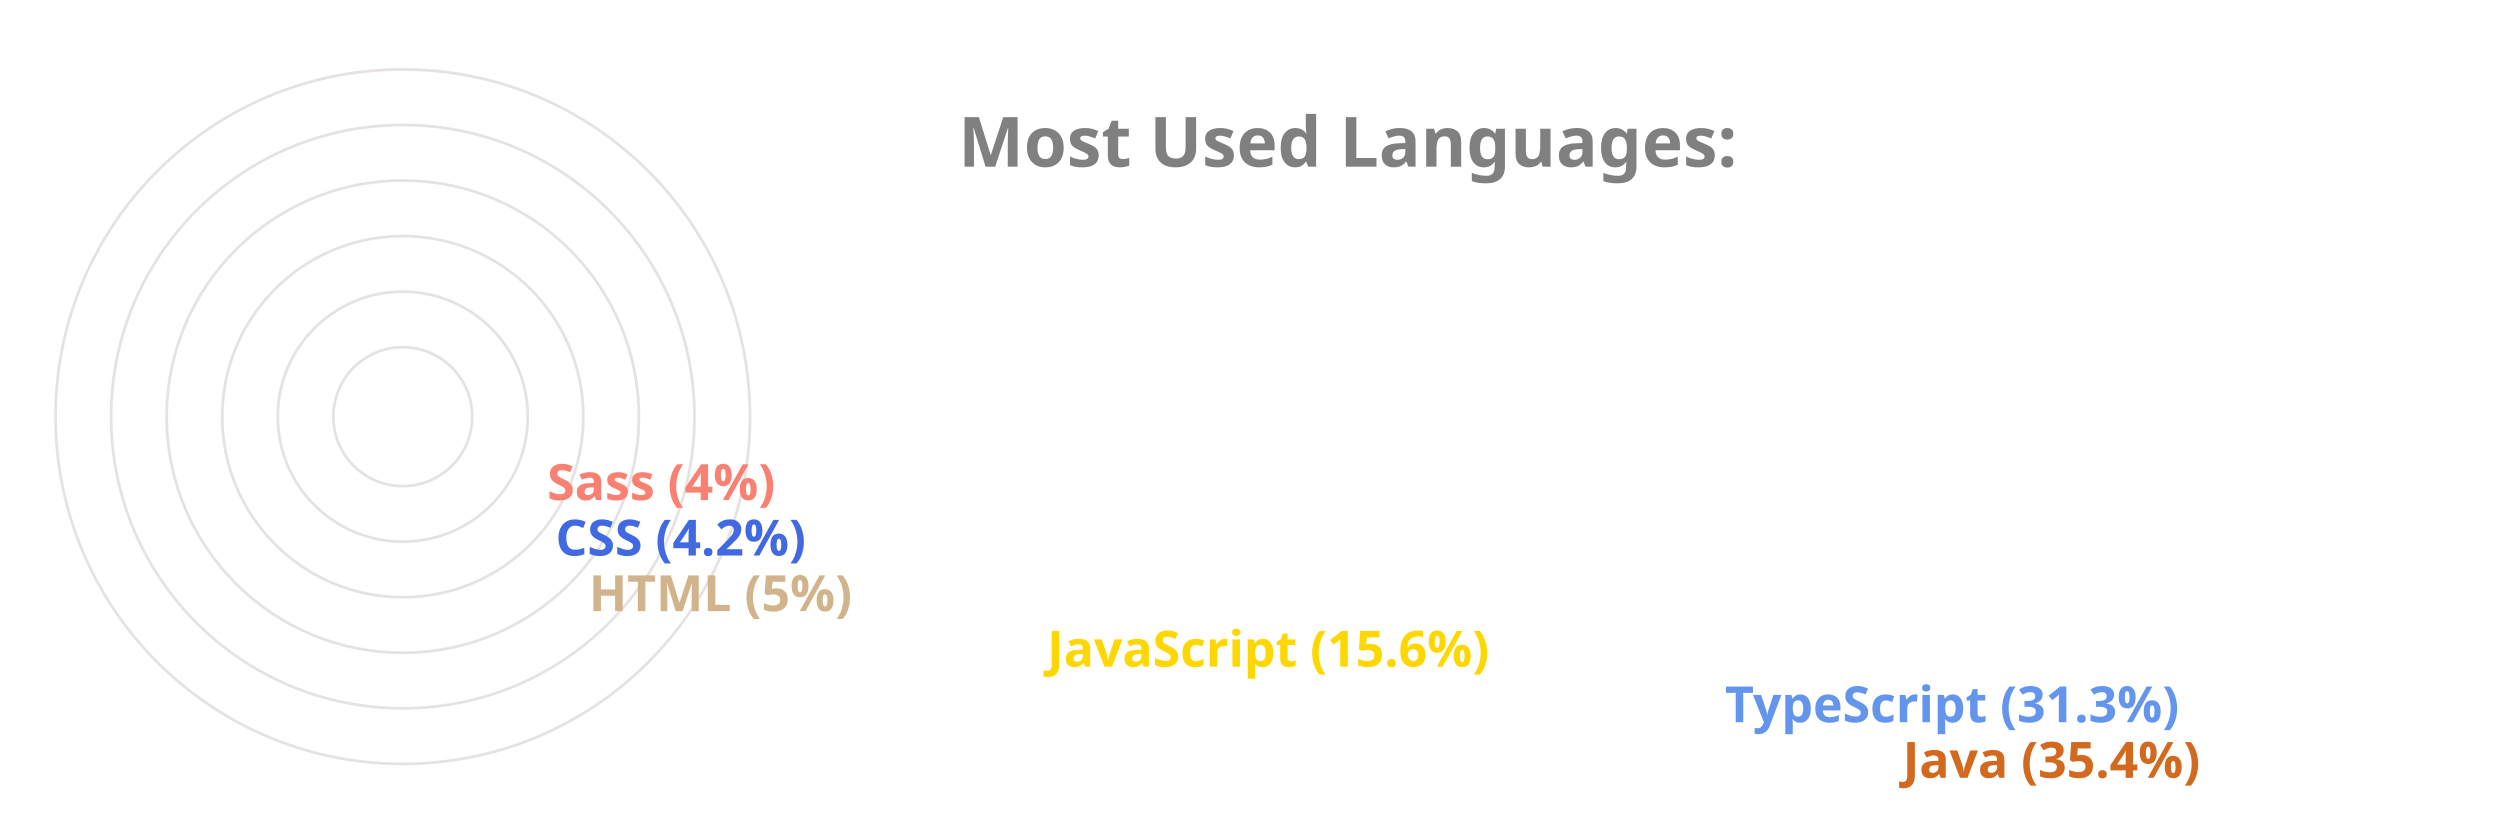
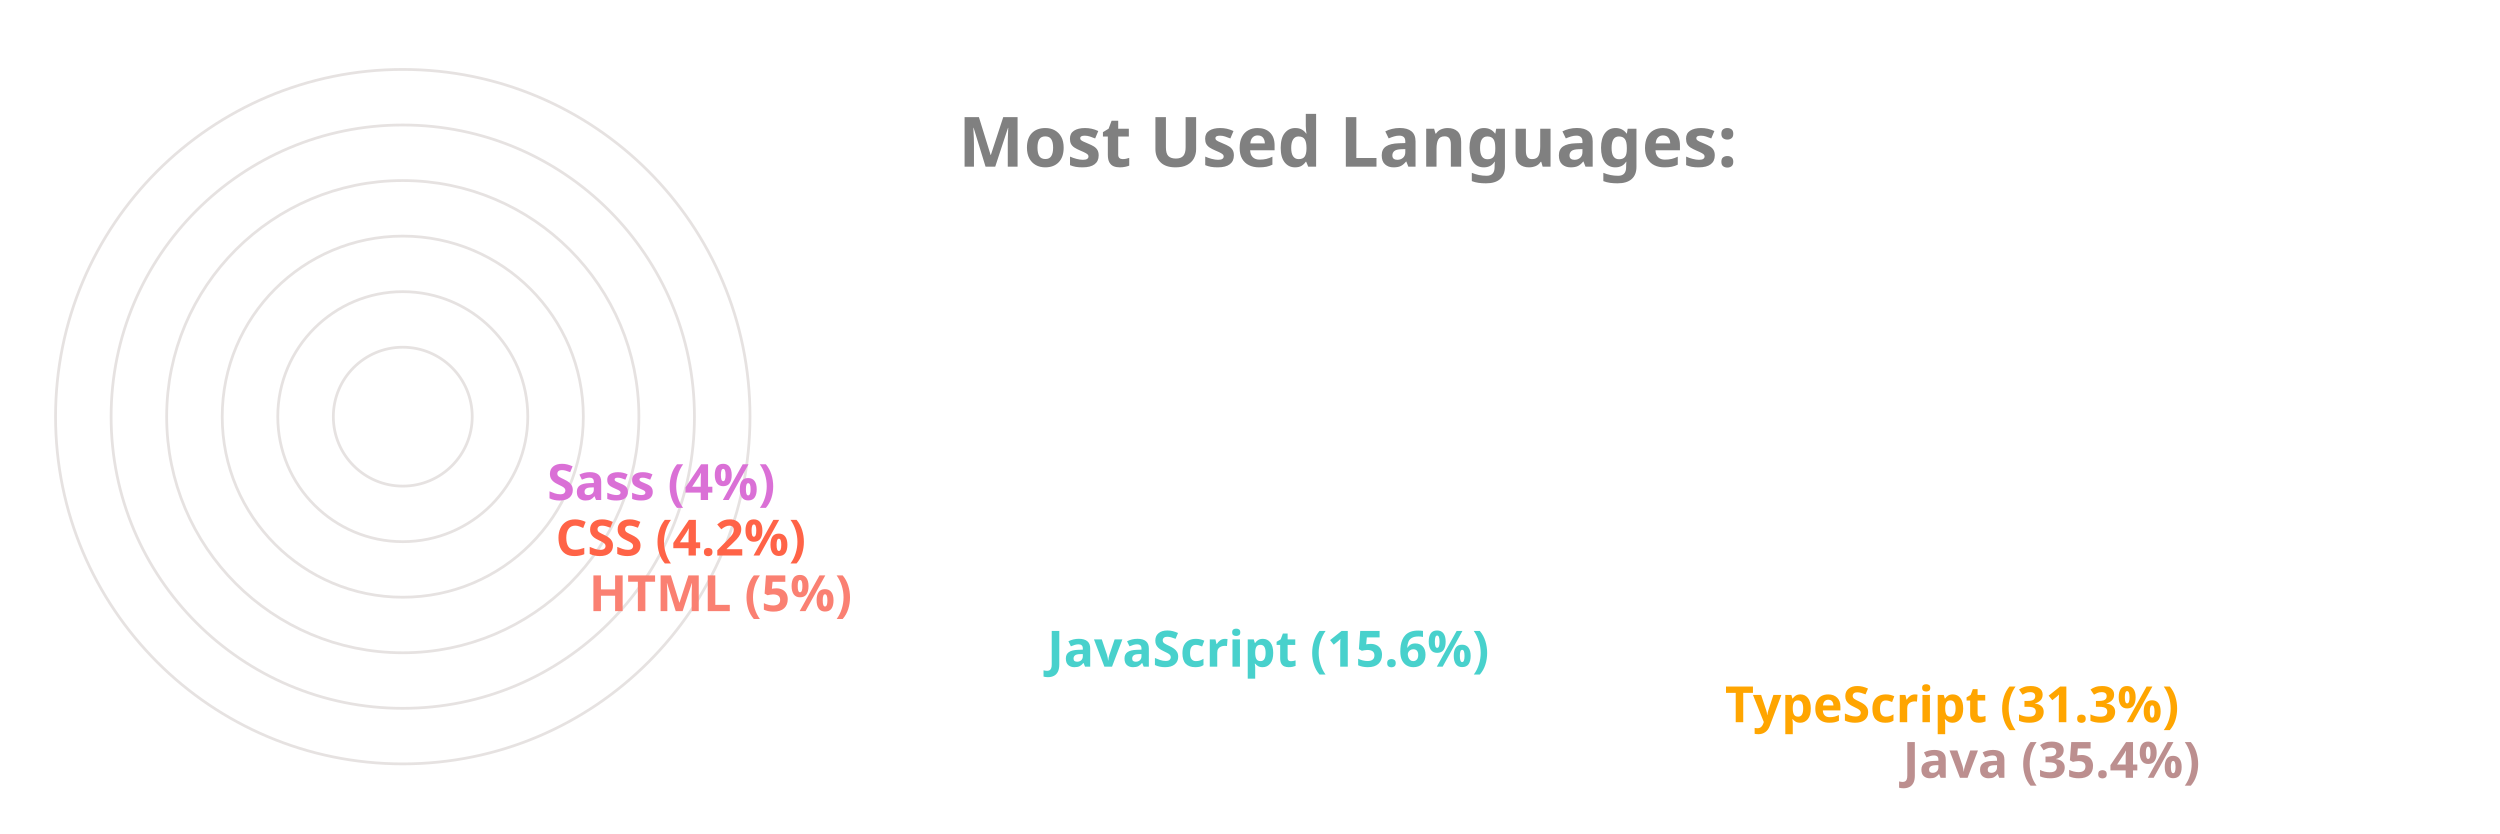
<svg xmlns="http://www.w3.org/2000/svg" viewBox="0 0 650 300" height="200px" width="600px">
  <style>
		.label {
			font: bold 25px sans-serif;
			color: #404040;
			-webkit-text-stroke: 1px white;
	  	}
		.name {
			font: bold 18px sans-serif;
			color: #404040;
	  	}

		.line {
			stroke-dasharray: 1000;
			stroke-dashoffset: 1000;
			animation: dash 3.5s ease-in-out forwards;	
			animation-iteration-count: infinite;
			animation-direction: alternate-reverse;
		}

		.path {
			stroke-dasharray: 1000;
			stroke-dashoffset: 1000;
			animation: dash 3.5s ease-in-out forwards;	
			animation-iteration-count: infinite;
			animation-direction: alternate-reverse;
		}
		  
		@keyframes dash {
			to {
				stroke-dashoffset: 0;
			}
		}

	</style>
  <g stroke="#E6E2E1" fill="none" stroke-width="1">
    <circle cx="20" cy="150" r="125" />
    <circle cx="20" cy="150" r="105" />
    <circle cx="20" cy="150" r="85" />
    <circle cx="20" cy="150" r="65" />
    <circle cx="20" cy="150" r="45" />
    <circle cx="20" cy="150" r="25" />
  </g>
  <g fill="none" stroke-width="20" class="line">
-     <line x2="550" y2="275" x1="20" y1="275" stroke="Chocolate" />
-     <line x2="486" y2="255" x1="20" y1="255" stroke="CornflowerBlue" />
-     <line x2="242" y2="235" x1="20" y1="235" stroke="Gold" />
-     <line x2="77" y2="215" x1="20" y1="215" stroke="Tan" />
-     <line x2="65" y2="195" x1="20" y1="195" stroke="RoyalBlue" />
-     <line x2="62" y2="175" x1="20" y1="175" stroke="Salmon" />
+     <line x2="550" y2="275" x1="20" y1="275" stroke="RosyBrown" />
+     <line x2="486" y2="255" x1="20" y1="255" stroke="Orange" />
+     <line x2="242" y2="235" x1="20" y1="235" stroke="MediumTurquoise" />
+     <line x2="77" y2="215" x1="20" y1="215" stroke="Salmon" />
+     <line x2="65" y2="195" x1="20" y1="195" stroke="Tomato" />
+     <line x2="62" y2="175" x1="20" y1="175" stroke="Orchid" />
  </g>
  <g fill="none" stroke-width="20" stroke-linecap="round" class="path">
-     <path d="M 20 275 A 125 125 45 0 1 -82 78" stroke="Chocolate" />
-     <path d="M 20 255 A 105 105 45 0 1 -70 95" stroke="CornflowerBlue" />
-     <path d="M 20 235 A 85 85 45 0 1 -61 126" stroke="Gold" />
-     <path d="M 20 215 A 65 65 45 0 1 -44 144" stroke="Tan" />
-     <path d="M 20 195 A 45 45 45 0 1 -24 146" stroke="RoyalBlue" />
-     <path d="M 20 175 A 25 25 45 0 1 -4 148" stroke="Salmon" />
+     <path d="M 20 275 A 125 125 45 0 1 -82 78" stroke="RosyBrown" />
+     <path d="M 20 255 A 105 105 45 0 1 -70 95" stroke="Orange" />
+     <path d="M 20 235 A 85 85 45 0 1 -61 126" stroke="MediumTurquoise" />
+     <path d="M 20 215 A 65 65 45 0 1 -44 144" stroke="Salmon" />
+     <path d="M 20 195 A 45 45 45 0 1 -24 146" stroke="Tomato" />
+     <path d="M 20 175 A 25 25 45 0 1 -4 148" stroke="Orchid" />
  </g>
  <g class="name">
-     <text x="560" y="280" fill="Chocolate">Java (35.4%)</text>
-     <text x="496" y="260" fill="CornflowerBlue">TypeScript (31.3%)</text>
-     <text x="252" y="240" fill="Gold">JavaScript (15.6%)</text>
-     <text x="87" y="220" fill="Tan">HTML (5%)</text>
-     <text x="75" y="200" fill="RoyalBlue">CSS (4.2%)</text>
-     <text x="72" y="180" fill="Salmon">Sass (4%)</text>
+     <text x="560" y="280" fill="RosyBrown">Java (35.4%)</text>
+     <text x="496" y="260" fill="Orange">TypeScript (31.3%)</text>
+     <text x="252" y="240" fill="MediumTurquoise">JavaScript (15.6%)</text>
+     <text x="87" y="220" fill="Salmon">HTML (5%)</text>
+     <text x="75" y="200" fill="Tomato">CSS (4.2%)</text>
+     <text x="72" y="180" fill="Orchid">Sass (4%)</text>
  </g>
  <g class="label">
    <text x="220" y="60" fill="grey">Most Used Languages:</text>
  </g>
</svg>
